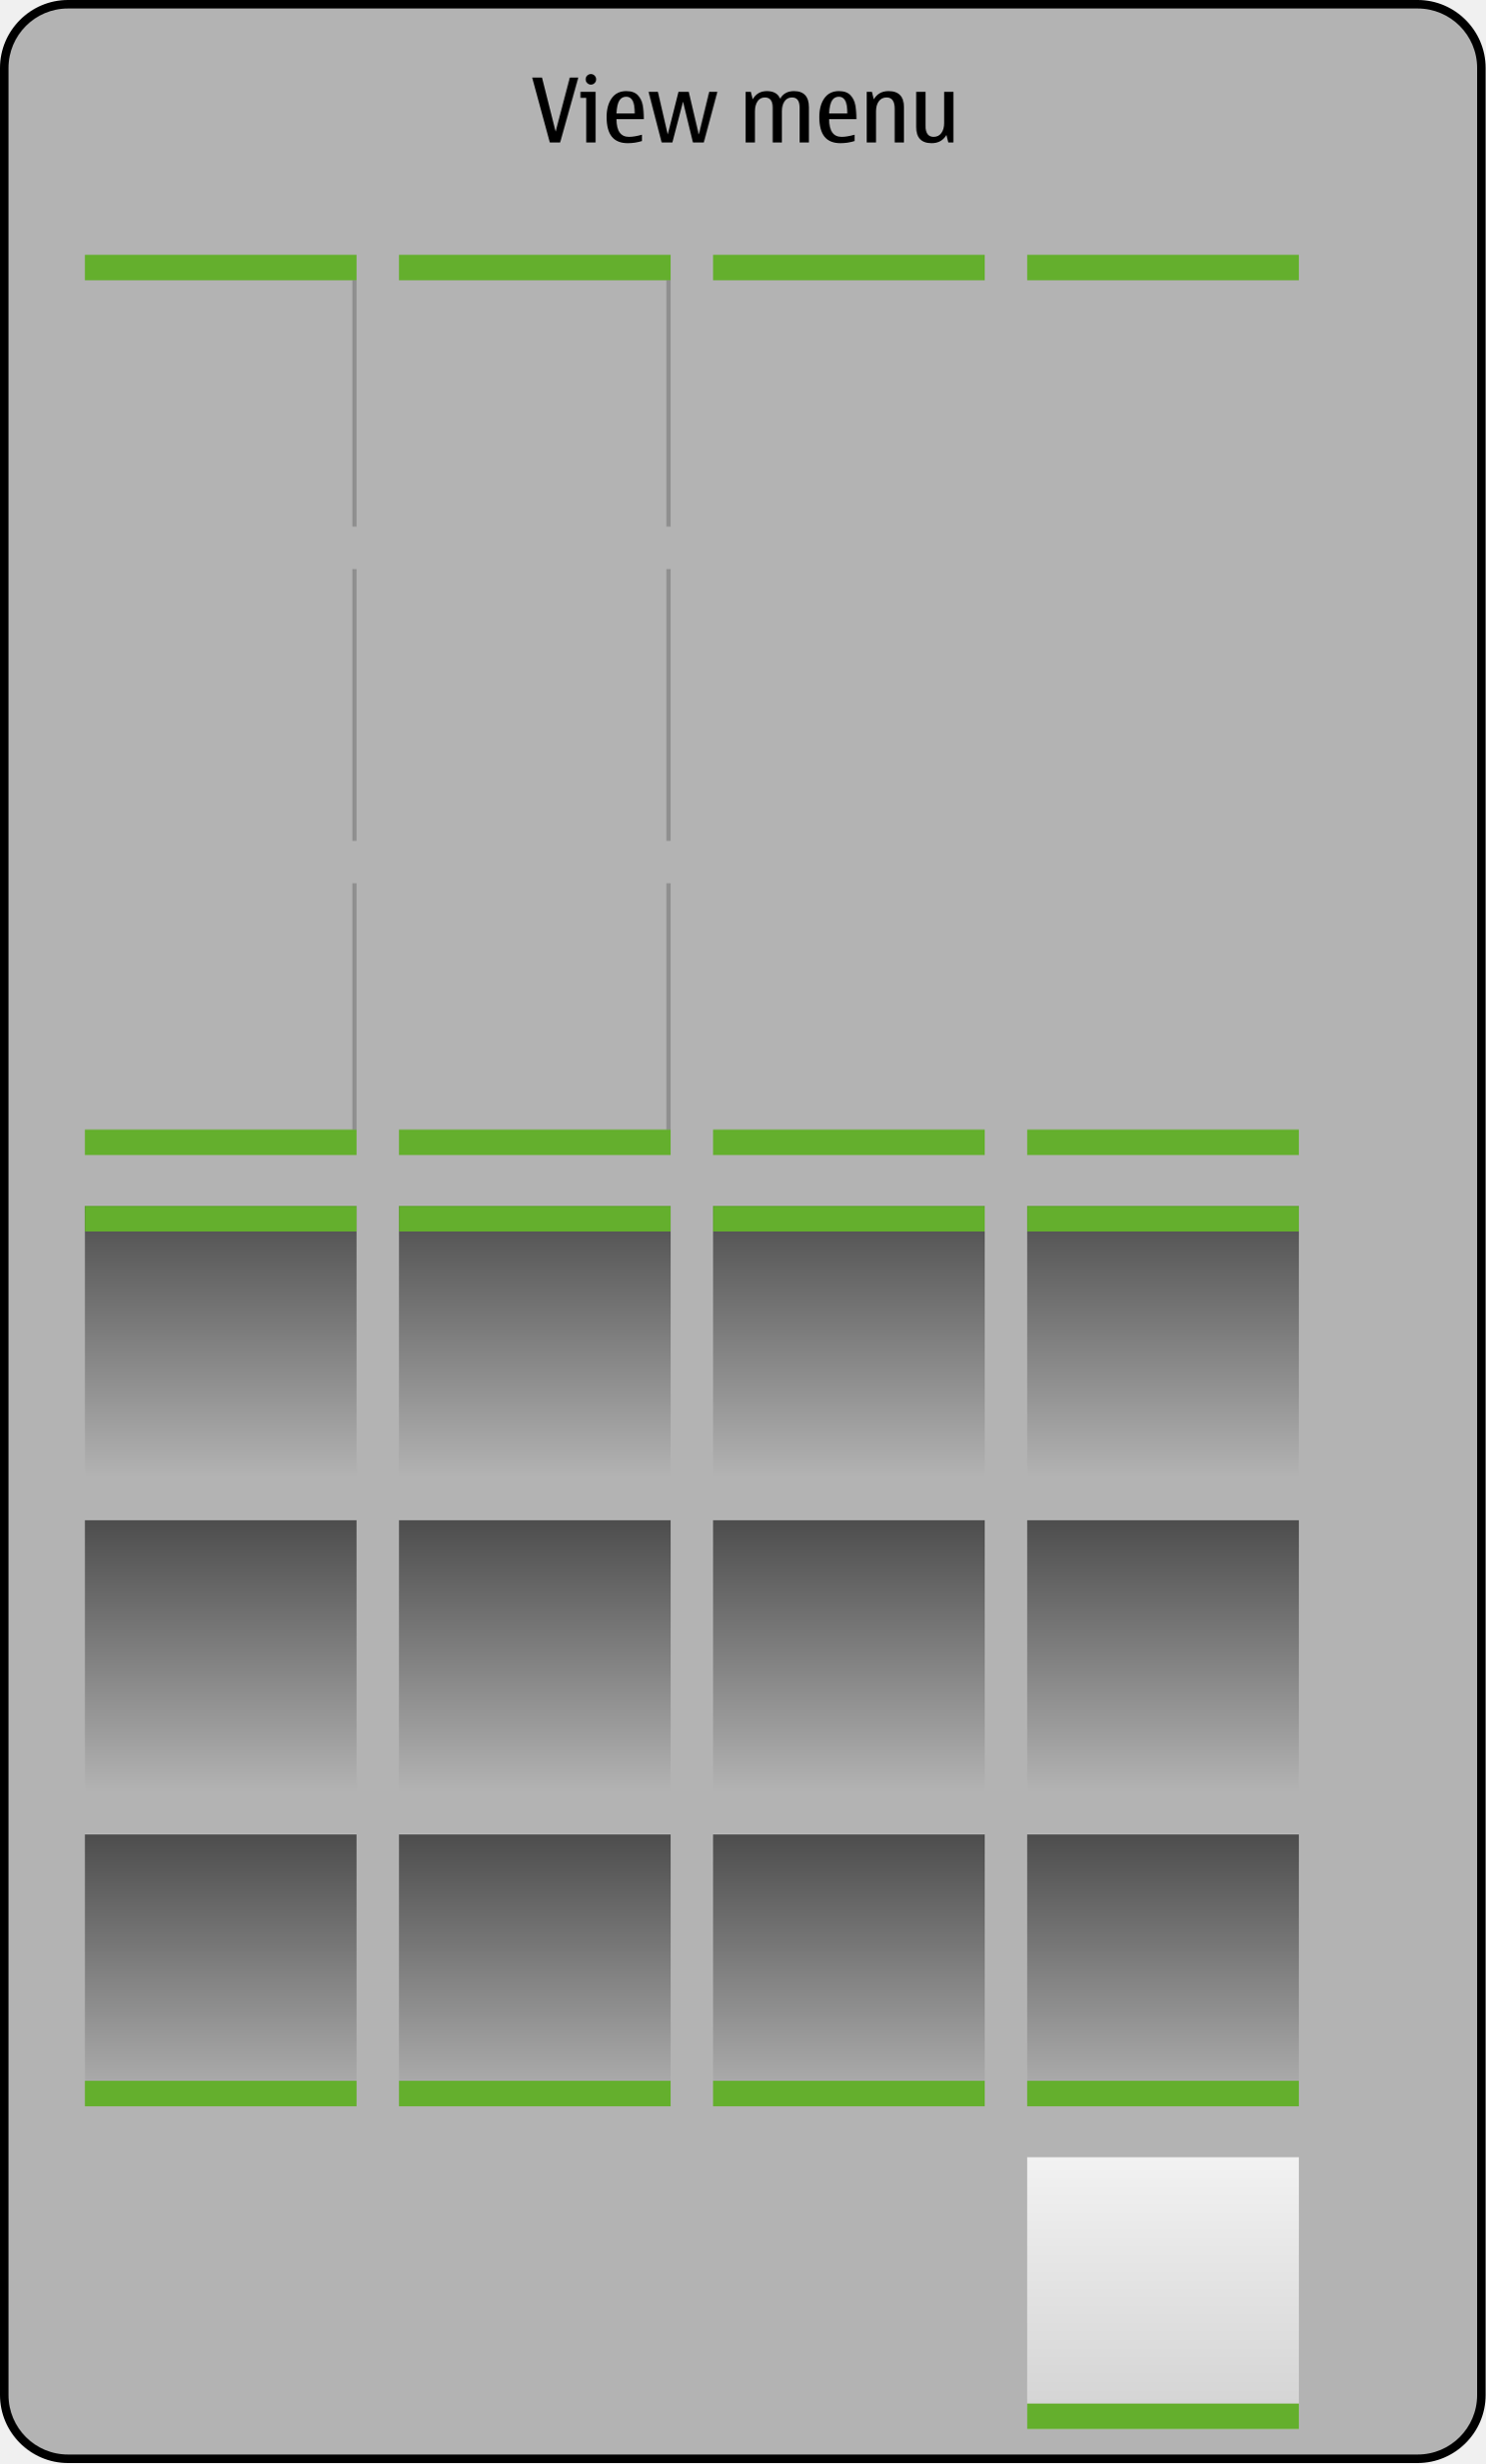
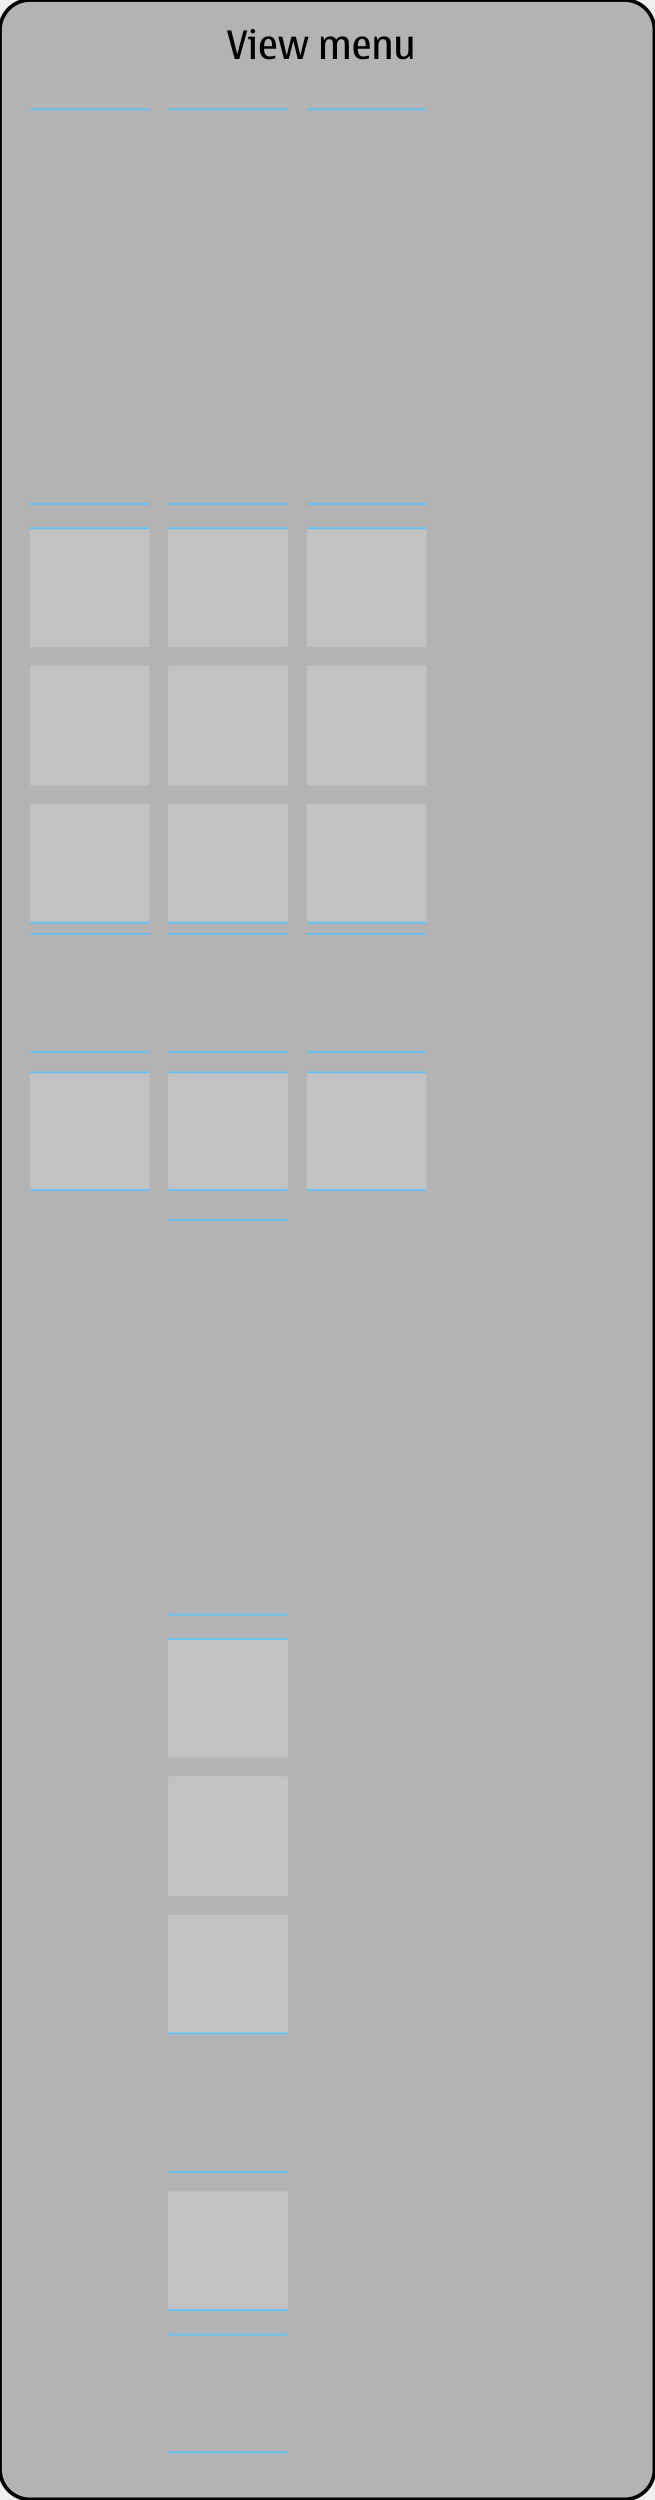
- <svg xmlns="http://www.w3.org/2000/svg" version="1.1" x="0px" y="0px" width="350px" height="580px" viewBox="0 0 350 580" style="enable-background:new 0 0 350 580;" xml:space="preserve">
+ <svg xmlns="http://www.w3.org/2000/svg" version="1.1" x="0px" y="0px" width="350px" height="1337px" viewBox="0 0 350 1337" style="enable-background:new 0 0 350 1337;" xml:space="preserve">
  <g id="meegotouch-viewmenubuttons-layer">
</g>
  <g id="theme">
    <g id="meegotouch-viewmenubuttons">
      <g id="MeegoTouchViewMenuButtonThemeTemplateHelper">
        <g>
-           <path style="fill:#B3B3B3;" d="M16,579c-8.271,0-15-6.729-15-15V16C1,7.729,7.729,1,16,1h318c8.271,0,15,6.729,15,15v548      c0,8.271-6.729,15-15,15H16z" />
-           <path d="M334,2c7.72,0,14,6.28,14,14v548c0,7.72-6.28,14-14,14H16c-7.72,0-14-6.28-14-14V16C2,8.28,8.28,2,16,2H334 M334,0H16      C7.2,0,0,7.2,0,16v548c0,8.8,7.2,16,16,16h318c8.8,0,16-7.2,16-16V16C350,7.2,342.8,0,334,0L334,0z" />
+           <path style="fill:#B3B3B3;" d="M350,1320.686c0,8.8-7.2,16-16,16H16c-8.8,0-16-7.2-16-16V16C0,7.2,7.2,0,16,0h318      c8.8,0,16,7.2,16,16V1320.686z" />
+           <path style="fill:none;stroke:#000000;stroke-width:2;" d="M350,1320.686c0,8.8-7.2,16-16,16H16c-8.8,0-16-7.2-16-16V16      C0,7.2,7.2,0,16,0h318c8.8,0,16,7.2,16,16V1320.686z" />
        </g>
-         <path d="M129.523,33.551l-4.143-15.289h2.307l3.199,12.726l3.354-12.726h2l-4.287,15.289H129.523z" />
-         <path d="M140.31,33.551h-2.184v-10.5h-1.363v-1.426h3.547V33.551z M139.224,17.441c0.334,0,0.623,0.123,0.866,0.369     c0.242,0.246,0.364,0.537,0.364,0.872c0,0.342-0.12,0.634-0.359,0.877s-0.53,0.364-0.871,0.364c-0.35,0-0.644-0.121-0.883-0.364     s-0.358-0.535-0.358-0.877c0-0.349,0.119-0.643,0.358-0.882S138.874,17.441,139.224,17.441z" />
-         <path d="M151.231,31.726v1.487c-1.074,0.334-2.185,0.502-3.333,0.502c-1.668,0-2.916-0.502-3.743-1.508     c-0.827-1.004-1.24-2.553-1.24-4.645c0-1.839,0.4-3.317,1.199-4.435c0.801-1.118,1.941-1.677,3.426-1.677     c1.202,0,2.106,0.32,2.712,0.959c0.604,0.639,0.992,1.422,1.163,2.348c0.171,0.927,0.257,2.029,0.257,3.307h-6.439     c0,1.389,0.246,2.43,0.738,3.123s1.23,1.041,2.215,1.041C149.02,32.229,150.034,32.061,151.231,31.726z M145.232,26.722h4.296     c0-1.442-0.171-2.461-0.512-3.056c-0.343-0.595-0.835-0.893-1.477-0.893c-0.719,0-1.267,0.309-1.646,0.924     C145.515,24.312,145.294,25.32,145.232,26.722z" />
-         <path d="M169.012,21.625l-3.21,11.926h-2.563l-2.328-9.618l-2.502,9.618h-2.521L152.8,21.625h2.204l2.318,10.039l2.521-10.039     h2.41l2.369,10.06l2.461-10.06H169.012z" />
-         <path d="M190.575,33.551h-2.185v-8.213c0-0.793-0.148-1.39-0.446-1.79c-0.297-0.399-0.743-0.6-1.338-0.6     c-0.766,0-1.355,0.301-1.769,0.902c-0.414,0.602-0.62,1.384-0.62,2.349v7.352h-2.185v-8.213c0-0.793-0.152-1.39-0.456-1.79     c-0.305-0.399-0.761-0.6-1.369-0.6c-0.752,0-1.333,0.304-1.743,0.913c-0.41,0.607-0.615,1.387-0.615,2.338v7.352h-2.185V21.625     h1.221l0.441,1.764c0.73-1.291,1.846-1.938,3.342-1.938c0.793,0,1.451,0.15,1.975,0.451c0.522,0.301,0.907,0.752,1.153,1.354     c0.677-1.203,1.76-1.805,3.251-1.805c1.175,0,2.057,0.318,2.645,0.953c0.588,0.637,0.883,1.586,0.883,2.852V33.551z" />
-         <path d="M201.332,31.726v1.487c-1.074,0.334-2.185,0.502-3.333,0.502c-1.668,0-2.916-0.502-3.743-1.508     c-0.827-1.004-1.24-2.553-1.24-4.645c0-1.839,0.4-3.317,1.199-4.435c0.801-1.118,1.941-1.677,3.426-1.677     c1.202,0,2.106,0.32,2.712,0.959c0.604,0.639,0.992,1.422,1.163,2.348c0.171,0.927,0.257,2.029,0.257,3.307h-6.439     c0,1.389,0.246,2.43,0.738,3.123s1.23,1.041,2.215,1.041C199.12,32.229,200.135,32.061,201.332,31.726z M195.333,26.722h4.296     c0-1.442-0.171-2.461-0.512-3.056c-0.343-0.595-0.835-0.893-1.477-0.893c-0.719,0-1.267,0.309-1.646,0.924     C195.615,24.312,195.395,25.32,195.333,26.722z" />
-         <path d="M212.96,33.551h-2.185v-7.916c0-0.896-0.157-1.566-0.472-2.015s-0.786-0.672-1.415-0.672     c-0.793,0-1.408,0.301-1.846,0.902s-0.656,1.384-0.656,2.349v7.352h-2.185V21.625h1.221l0.441,1.764     c0.758-1.291,1.913-1.938,3.465-1.938c1.211,0,2.118,0.318,2.723,0.953c0.605,0.637,0.908,1.586,0.908,2.852V33.551z" />
-         <path d="M219.501,33.715c-1.217,0-2.128-0.316-2.732-0.948c-0.605-0.632-0.908-1.581-0.908-2.846v-8.296h2.185v7.916     c0,0.896,0.157,1.568,0.472,2.016s0.789,0.672,1.426,0.672c0.792,0,1.406-0.301,1.84-0.902c0.435-0.602,0.651-1.385,0.651-2.349     v-7.353h2.185v11.926h-1.211l-0.44-1.764C222.208,33.072,221.053,33.715,219.501,33.715z" />
+         <path d="M125.523,31.551l-4.144-15.289h2.308l3.198,12.727l3.354-12.727h2l-4.287,15.289H125.523z" />
+         <path d="M136.311,31.551h-2.185v-10.5h-1.362v-1.426h3.547V31.551L136.311,31.551z M135.225,15.441     c0.334,0,0.623,0.123,0.865,0.369s0.364,0.537,0.364,0.871c0,0.342-0.12,0.635-0.359,0.877c-0.239,0.243-0.53,0.364-0.87,0.364     c-0.351,0-0.645-0.121-0.884-0.364c-0.239-0.242-0.358-0.535-0.358-0.877c0-0.349,0.119-0.643,0.358-0.882     S134.874,15.441,135.225,15.441z" />
+         <path d="M147.23,29.727v1.486c-1.073,0.334-2.185,0.502-3.332,0.502c-1.668,0-2.916-0.502-3.743-1.508     c-0.827-1.004-1.24-2.553-1.24-4.645c0-1.84,0.399-3.317,1.199-4.436c0.801-1.118,1.94-1.677,3.426-1.677     c1.202,0,2.106,0.319,2.712,0.959c0.604,0.639,0.992,1.422,1.163,2.348c0.171,0.927,0.257,2.029,0.257,3.308h-6.439     c0,1.389,0.246,2.43,0.738,3.123c0.492,0.692,1.23,1.041,2.215,1.041C145.02,30.229,146.034,30.061,147.23,29.727z      M141.232,24.723h4.295c0-1.442-0.17-2.462-0.512-3.057c-0.343-0.596-0.834-0.893-1.477-0.893c-0.719,0-1.268,0.309-1.646,0.924     C141.516,22.312,141.294,23.32,141.232,24.723z" />
+         <path d="M165.012,19.625l-3.21,11.926h-2.562l-2.328-9.617l-2.502,9.617h-2.521L148.8,19.625h2.204l2.318,10.039l2.521-10.039     h2.41l2.369,10.061l2.461-10.061H165.012z" />
+         <path d="M186.575,31.551h-2.185v-8.213c0-0.793-0.148-1.39-0.447-1.79c-0.297-0.399-0.742-0.6-1.338-0.6     c-0.767,0-1.354,0.301-1.77,0.901c-0.414,0.603-0.62,1.385-0.62,2.35v7.352h-2.185v-8.213c0-0.793-0.152-1.39-0.456-1.79     c-0.306-0.399-0.763-0.6-1.369-0.6c-0.752,0-1.333,0.304-1.743,0.913c-0.408,0.606-0.613,1.387-0.613,2.338v7.352h-2.187V19.625     h1.221l0.441,1.764c0.729-1.291,1.846-1.938,3.342-1.938c0.793,0,1.451,0.15,1.976,0.451c0.521,0.301,0.906,0.752,1.152,1.354     c0.678-1.203,1.762-1.805,3.251-1.805c1.177,0,2.058,0.318,2.646,0.953c0.588,0.637,0.884,1.586,0.884,2.852V31.551     L186.575,31.551z" />
+         <path d="M197.332,29.727v1.486c-1.074,0.334-2.186,0.502-3.333,0.502c-1.668,0-2.916-0.502-3.743-1.508     c-0.826-1.004-1.24-2.553-1.24-4.645c0-1.84,0.4-3.317,1.199-4.436c0.801-1.118,1.941-1.677,3.426-1.677     c1.202,0,2.106,0.319,2.713,0.959c0.604,0.639,0.992,1.422,1.162,2.348c0.172,0.927,0.258,2.029,0.258,3.308h-6.438     c0,1.389,0.246,2.43,0.738,3.123c0.491,0.692,1.229,1.041,2.215,1.041C195.12,30.229,196.135,30.061,197.332,29.727z      M191.333,24.723h4.296c0-1.442-0.171-2.462-0.512-3.057c-0.344-0.596-0.835-0.893-1.477-0.893c-0.721,0-1.269,0.309-1.646,0.924     C191.615,22.312,191.395,23.32,191.333,24.723z" />
+         <path d="M208.96,31.551h-2.185v-7.916c0-0.896-0.157-1.566-0.474-2.015c-0.313-0.449-0.784-0.672-1.413-0.672     c-0.794,0-1.408,0.301-1.848,0.901c-0.439,0.602-0.655,1.385-0.655,2.35v7.352H200.2V19.625h1.221l0.44,1.764     c0.759-1.291,1.912-1.938,3.466-1.938c1.211,0,2.116,0.318,2.723,0.953c0.604,0.637,0.908,1.586,0.908,2.852L208.96,31.551     L208.96,31.551z" />
+         <path d="M215.501,31.715c-1.217,0-2.128-0.316-2.731-0.947c-0.604-0.633-0.908-1.582-0.908-2.847v-8.296h2.186v7.916     c0,0.896,0.157,1.568,0.473,2.016c0.314,0.448,0.789,0.672,1.426,0.672c0.793,0,1.406-0.301,1.841-0.901     c0.435-0.603,0.651-1.386,0.651-2.349v-7.354h2.185v11.926h-1.211l-0.44-1.764C218.208,31.072,217.053,31.715,215.501,31.715z" />
      </g>
      <g id="meegotouch-navigationbar-viewmenu-background">
-         <linearGradient id="SVGID_1_" gradientUnits="userSpaceOnUse" x1="274" y1="572" x2="274" y2="508">
-           <stop offset="0" style="stop-color:#D2D2D2" />
-           <stop offset="1" style="stop-color:#F2F2F2" />
-         </linearGradient>
-         <rect x="242" y="508" style="fill:url(#SVGID_1_);" width="64" height="64" />
-         <rect x="242" y="566" style="fill:#64AF2D;" width="64" height="6" />
+         <rect x="90" y="1248" style="fill-opacity:0;" width="64" height="64" />
+         <rect x="90" y="1311" style="fill:#66C0EF;" width="64" height="1" />
+         <rect x="90" y="1248" style="fill:#66C0EF;" width="64" height="1" />
+       </g>
+       <g id="meegotouch-viewmenu-background-pressed">
+         <rect x="90" y="1172" style="opacity:0.2;fill:#FFFFFF;enable-background:new    ;" width="64" height="64" />
+         <rect x="90" y="1235" style="fill:#66C0EF;" width="64" height="1" />
+       </g>
+       <g id="meegotouch-viewmenu-background">
+         <rect x="90" y="1098" style="opacity:0.2;fill:none;enable-background:new    ;" width="64" height="64" />
+         <rect x="90" y="1161" style="fill:#66C0EF;" width="64" height="1" />
      </g>
      <g id="meegotouch-viewmenu-background-pressed-vertical-bottom">
-         <linearGradient id="SVGID_2_" gradientUnits="userSpaceOnUse" x1="274" y1="496" x2="274" y2="432">
-           <stop offset="0" style="stop-color:#B3B3B3" />
-           <stop offset="1" style="stop-color:#4D4D4D" />
-         </linearGradient>
-         <rect x="242" y="432" style="fill:url(#SVGID_2_);" width="64" height="64" />
-         <rect x="242" y="490" style="fill:#64AF2D;" width="64" height="6" />
+         <rect x="90" y="1024" style="opacity:0.2;fill:#FFFFFF;enable-background:new    ;" width="64" height="64" />
+         <rect x="90" y="1087" style="fill:#66C0EF;" width="64" height="1" />
      </g>
      <g id="meegotouch-viewmenu-background-pressed-vertical-center">
-         <linearGradient id="SVGID_3_" gradientUnits="userSpaceOnUse" x1="274" y1="422" x2="274" y2="358">
-           <stop offset="0" style="stop-color:#B3B3B3" />
-           <stop offset="1" style="stop-color:#4D4D4D" />
-         </linearGradient>
-         <rect x="242" y="358" style="fill:url(#SVGID_3_);" width="64" height="64" />
+         <rect x="90" y="950" style="opacity:0.2;fill:#FFFFFF;enable-background:new    ;" width="64" height="64" />
      </g>
      <g id="meegotouch-viewmenu-background-pressed-vertical-top">
-         <linearGradient id="SVGID_4_" gradientUnits="userSpaceOnUse" x1="274" y1="348" x2="274" y2="284">
-           <stop offset="0" style="stop-color:#B3B3B3" />
-           <stop offset="1" style="stop-color:#4D4D4D" />
-         </linearGradient>
-         <rect x="242" y="284" style="fill:url(#SVGID_4_);" width="64" height="64" />
-         <rect x="242" y="284" style="fill:#64AF2D;" width="64" height="6" />
+         <rect x="90" y="876" style="opacity:0.2;fill:#FFFFFF;enable-background:new    ;" width="64" height="64" />
+         <rect x="90" y="876" style="fill:#66C0EF;" width="64" height="1" />
      </g>
      <g id="meegotouch-viewmenu-background-vertical-bottom">
-         <rect x="242" y="208" style="opacity:0;" width="64" height="64" />
-         <rect x="242" y="266" style="fill:#64AF2D;" width="64" height="6" />
+         <rect x="90" y="800" style="fill-opacity:0;" width="64" height="64" />
+         <rect x="90" y="863" style="fill:#66C0EF;" width="64" height="1" />
      </g>
      <g id="meegotouch-viewmenu-background-vertical-center" style="opacity:0;">
-         <rect x="242" y="134" style="opacity:0;" width="64" height="64" />
+         <rect x="90" y="726" style="opacity:0.96;enable-background:new    ;" width="64" height="64" />
      </g>
      <g id="meegotouch-viewmenu-background-vertical-top">
-         <rect x="242" y="60" style="opacity:0;" width="64" height="64" />
-         <rect x="242" y="60" style="fill:#64AF2D;" width="64" height="6" />
+         <rect x="90" y="652" style="fill-opacity:0;" width="64" height="64" />
+         <rect x="90" y="652" style="fill:#66C0EF;" width="64" height="1" />
+       </g>
+       <g id="meegotouch-viewmenu-background-pressed-horizontal-right">
+         <g style="opacity:0.2;enable-background:new    ;">
+           <rect x="164" y="573" style="fill:#FFFFFF;" width="64" height="64" />
+         </g>
+         <g>
+           <rect x="164" y="573" style="fill:#66C0EF;" width="64" height="1" />
+         </g>
+         <g>
+           <rect x="164" y="636" style="fill:#66C0EF;" width="64" height="1" />
+         </g>
+       </g>
+       <g id="meegotouch-viewmenu-background-pressed-horizontal-center">
+         <g style="opacity:0.2;enable-background:new    ;">
+           <rect x="90" y="573" style="fill:#FFFFFF;" width="64" height="64" />
+         </g>
+         <g>
+           <rect x="90" y="573" style="fill:#66C0EF;" width="64" height="1" />
+         </g>
+         <g>
+           <rect x="90" y="636" style="fill:#66C0EF;" width="64" height="1" />
+         </g>
+       </g>
+       <g id="meegotouch-viewmenu-background-pressed-horizontal-left">
+         <g style="opacity:0.2;enable-background:new    ;">
+           <rect x="16" y="573" style="fill:#FFFFFF;" width="64" height="64" />
+         </g>
+         <g>
+           <rect x="16" y="573" style="fill:#66C0EF;" width="64" height="1" />
+         </g>
+         <g>
+           <rect x="16" y="636" style="fill:#66C0EF;" width="64" height="1" />
+         </g>
+       </g>
+       <g id="meegotouch-viewmenu-background-horizontal-right">
+         <g>
+           <rect x="164" y="499" style="fill:none;" width="64" height="64" />
+         </g>
+         <g>
+           <rect x="164" y="499" style="fill:#66C0EF;" width="64" height="1" />
+         </g>
+         <g>
+           <rect x="164" y="562" style="fill:#66C0EF;" width="64" height="1" />
+         </g>
+       </g>
+       <g id="meegotouch-viewmenu-background-horizontal-center">
+         <g>
+           <rect x="90" y="499" style="fill:none;" width="64" height="64" />
+         </g>
+         <g>
+           <rect x="90" y="499" style="fill:#66C0EF;" width="64" height="1" />
+         </g>
+         <g>
+           <rect x="90" y="562" style="fill:#66C0EF;" width="64" height="1" />
+         </g>
+       </g>
+       <g id="meegotouch-viewmenu-background-horizontal-left">
+         <g>
+           <rect x="16" y="499" style="fill:none;" width="64" height="64" />
+         </g>
+         <g>
+           <rect x="16" y="499" style="fill:#66C0EF;" width="64" height="1" />
+         </g>
+         <g>
+           <rect x="16" y="562" style="fill:#66C0EF;" width="64" height="1" />
+         </g>
      </g>
      <g id="meegotouch-viewmenu-background-pressed-bottom-right">
-         <linearGradient id="SVGID_5_" gradientUnits="userSpaceOnUse" x1="200" y1="496" x2="200" y2="432">
-           <stop offset="0" style="stop-color:#B3B3B3" />
-           <stop offset="1" style="stop-color:#4D4D4D" />
-         </linearGradient>
-         <rect x="168" y="432" style="fill:url(#SVGID_5_);" width="64" height="64" />
-         <rect x="168" y="490" style="fill:#64AF2D;" width="64" height="6" />
+         <rect x="164" y="430" style="opacity:0.2;fill:#FFFFFF;enable-background:new    ;" width="64" height="64" />
+         <rect x="164" y="493" style="fill:#66C0EF;" width="64" height="1" />
      </g>
      <g id="meegotouch-viewmenu-background-pressed-bottom-center">
-         <linearGradient id="SVGID_6_" gradientUnits="userSpaceOnUse" x1="126" y1="496" x2="126" y2="432">
-           <stop offset="0" style="stop-color:#B3B3B3" />
-           <stop offset="1" style="stop-color:#4D4D4D" />
-         </linearGradient>
-         <rect x="94" y="432" style="fill:url(#SVGID_6_);" width="64" height="64" />
-         <rect x="94" y="490" style="fill:#64AF2D;" width="64" height="6" />
+         <rect x="90" y="430" style="opacity:0.2;fill:#FFFFFF;enable-background:new    ;" width="64" height="64" />
+         <rect x="90" y="493" style="fill:#66C0EF;" width="64" height="1" />
      </g>
      <g id="meegotouch-viewmenu-background-pressed-bottom-left">
-         <linearGradient id="SVGID_7_" gradientUnits="userSpaceOnUse" x1="52" y1="496" x2="52" y2="432">
-           <stop offset="0" style="stop-color:#B3B3B3" />
-           <stop offset="1" style="stop-color:#4D4D4D" />
-         </linearGradient>
-         <rect x="20" y="432" style="fill:url(#SVGID_7_);" width="64" height="64" />
-         <rect x="20" y="490" style="fill:#64AF2D;" width="64" height="6" />
+         <rect x="16" y="430" style="opacity:0.2;fill:#FFFFFF;enable-background:new    ;" width="64" height="64" />
+         <rect x="16" y="493" style="fill:#66C0EF;" width="64" height="1" />
      </g>
      <g id="meegotouch-viewmenu-background-pressed-center-right">
-         <linearGradient id="SVGID_8_" gradientUnits="userSpaceOnUse" x1="200" y1="422" x2="200" y2="358">
-           <stop offset="0" style="stop-color:#B3B3B3" />
-           <stop offset="1" style="stop-color:#4D4D4D" />
-         </linearGradient>
-         <rect x="168" y="358" style="fill:url(#SVGID_8_);" width="64" height="64" />
+         <rect x="164" y="356" style="opacity:0.2;fill:#FFFFFF;enable-background:new    ;" width="64" height="64" />
      </g>
      <g id="meegotouch-viewmenu-background-pressed-center">
-         <linearGradient id="SVGID_9_" gradientUnits="userSpaceOnUse" x1="126" y1="422" x2="126" y2="358">
-           <stop offset="0" style="stop-color:#B3B3B3" />
-           <stop offset="1" style="stop-color:#4D4D4D" />
-         </linearGradient>
-         <rect x="94" y="358" style="fill:url(#SVGID_9_);" width="64" height="64" />
+         <rect x="90" y="356" style="opacity:0.2;fill:#FFFFFF;enable-background:new    ;" width="64" height="64" />
      </g>
      <g id="meegotouch-viewmenu-background-pressed-center-left">
-         <linearGradient id="SVGID_10_" gradientUnits="userSpaceOnUse" x1="52" y1="422" x2="52" y2="358">
-           <stop offset="0" style="stop-color:#B3B3B3" />
-           <stop offset="1" style="stop-color:#4D4D4D" />
-         </linearGradient>
-         <rect x="20" y="358" style="fill:url(#SVGID_10_);" width="64" height="64" />
+         <rect x="16" y="356" style="opacity:0.2;fill:#FFFFFF;enable-background:new    ;" width="64" height="64" />
      </g>
      <g id="meegotouch-viewmenu-background-pressed-top-right">
-         <linearGradient id="SVGID_11_" gradientUnits="userSpaceOnUse" x1="200" y1="348" x2="200" y2="284">
-           <stop offset="0" style="stop-color:#B3B3B3" />
-           <stop offset="1" style="stop-color:#4D4D4D" />
-         </linearGradient>
-         <rect x="168" y="284" style="fill:url(#SVGID_11_);" width="64" height="64" />
-         <rect x="168" y="284" style="fill:#64AF2D;" width="64" height="6" />
+         <rect x="164" y="282" style="opacity:0.2;fill:#FFFFFF;enable-background:new    ;" width="64" height="64" />
+         <rect x="164" y="282" style="fill:#66C0EF;" width="64" height="1" />
      </g>
      <g id="meegotouch-viewmenu-background-pressed-top-center">
-         <linearGradient id="SVGID_12_" gradientUnits="userSpaceOnUse" x1="126" y1="348" x2="126" y2="284">
-           <stop offset="0" style="stop-color:#B3B3B3" />
-           <stop offset="1" style="stop-color:#4D4D4D" />
-         </linearGradient>
-         <rect x="94" y="284" style="fill:url(#SVGID_12_);" width="64" height="64" />
-         <rect x="94" y="284" style="fill:#64AF2D;" width="64" height="6" />
+         <rect x="90" y="282" style="opacity:0.2;fill:#FFFFFF;enable-background:new    ;" width="64" height="64" />
+         <rect x="90" y="282" style="fill:#66C0EF;" width="64" height="1" />
      </g>
      <g id="meegotouch-viewmenu-background-pressed-top-left">
-         <linearGradient id="SVGID_13_" gradientUnits="userSpaceOnUse" x1="52" y1="348" x2="52" y2="284">
-           <stop offset="0" style="stop-color:#B3B3B3" />
-           <stop offset="1" style="stop-color:#4D4D4D" />
-         </linearGradient>
-         <rect x="20" y="284" style="fill:url(#SVGID_13_);" width="64" height="64" />
-         <rect x="20" y="284" style="fill:#64AF2D;" width="64" height="6" />
+         <rect x="16" y="282" style="opacity:0.2;fill:#FFFFFF;enable-background:new    ;" width="64" height="64" />
+         <rect x="16" y="282" style="fill:#66C0EF;" width="64" height="1" />
      </g>
      <g id="meegotouch-viewmenu-background-bottom-right">
-         <rect x="168" y="208" style="opacity:0;" width="64" height="64" />
-         <rect x="168" y="266" style="fill:#64AF2D;" width="64" height="6" />
+         <rect x="164" y="206" style="fill-opacity:0;" width="64" height="64" />
+         <rect x="164" y="269" style="fill:#66C0EF;" width="64" height="1" />
      </g>
      <g id="meegotouch-viewmenu-background-bottom-center">
-         <rect x="94" y="208" style="opacity:0;" width="64" height="64" />
-         <rect x="94" y="266" style="fill:#64AF2D;" width="64" height="6" />
-         <rect x="157" y="208" style="opacity:0.2;" width="1" height="58" />
+         <rect x="90" y="206" style="fill-opacity:0;" width="64" height="64" />
+         <rect x="90" y="269" style="fill:#66C0EF;" width="64" height="1" />
      </g>
      <g id="meegotouch-viewmenu-background-bottom-left">
-         <rect x="20" y="208" style="opacity:0;" width="64" height="64" />
-         <rect x="20" y="266" style="fill:#64AF2D;" width="64" height="6" />
-         <rect x="83" y="208" style="opacity:0.2;" width="1" height="58" />
+         <rect x="16" y="206" style="fill-opacity:0;" width="64" height="64" />
+         <rect x="16" y="269" style="fill:#66C0EF;" width="64" height="1" />
      </g>
      <g id="meegotouch-viewmenu-background-center-right" style="opacity:0;">
-         <rect x="168" y="134" style="opacity:0;" width="64" height="64" />
+         <rect x="164" y="132" style="opacity:0.96;enable-background:new    ;" width="64" height="64" />
      </g>
      <g id="meegotouch-viewmenu-background-center">
-         <rect x="94" y="134" style="opacity:0;" width="64" height="64" />
-         <rect x="157" y="134" style="opacity:0.2;" width="1" height="64" />
+         <rect x="90" y="132" style="fill-opacity:0;" width="64" height="64" />
      </g>
      <g id="meegotouch-viewmenu-background-center-left">
-         <rect x="20" y="134" style="opacity:0;" width="64" height="64" />
-         <rect x="83" y="134" style="opacity:0.2;" width="1" height="64" />
+         <rect x="16" y="132" style="fill-opacity:0;" width="64" height="64" />
      </g>
      <g id="meegotouch-viewmenu-background-top-right">
-         <rect x="168" y="60" style="opacity:0;" width="64" height="64" />
-         <rect x="168" y="60" style="fill:#64AF2D;" width="64" height="6" />
+         <rect x="164" y="58" style="fill-opacity:0;" width="64" height="64" />
+         <rect x="164" y="58" style="fill:#66C0EF;" width="64" height="1" />
      </g>
      <g id="meegotouch-viewmenu-background-top-center">
-         <rect x="94" y="60" style="opacity:0;" width="64" height="64" />
-         <rect x="94" y="60" style="fill:#64AF2D;" width="64" height="6" />
-         <rect x="157" y="66" style="opacity:0.2;" width="1" height="58" />
+         <rect x="90" y="58" style="fill-opacity:0;" width="64" height="64" />
+         <rect x="90" y="58" style="fill:#66C0EF;" width="64" height="1" />
      </g>
      <g id="meegotouch-viewmenu-background-top-left">
-         <rect x="20" y="60" style="opacity:0;" width="64" height="64" />
-         <rect x="20" y="60" style="fill:#64AF2D;" width="64" height="6" />
-         <rect x="83" y="66" style="opacity:0.2;" width="1" height="58" />
+         <rect x="16" y="58" style="fill-opacity:0;" width="64" height="64" />
+         <rect x="16" y="58" style="fill:#66C0EF;" width="64" height="1" />
      </g>
    </g>
  </g>
</svg>
